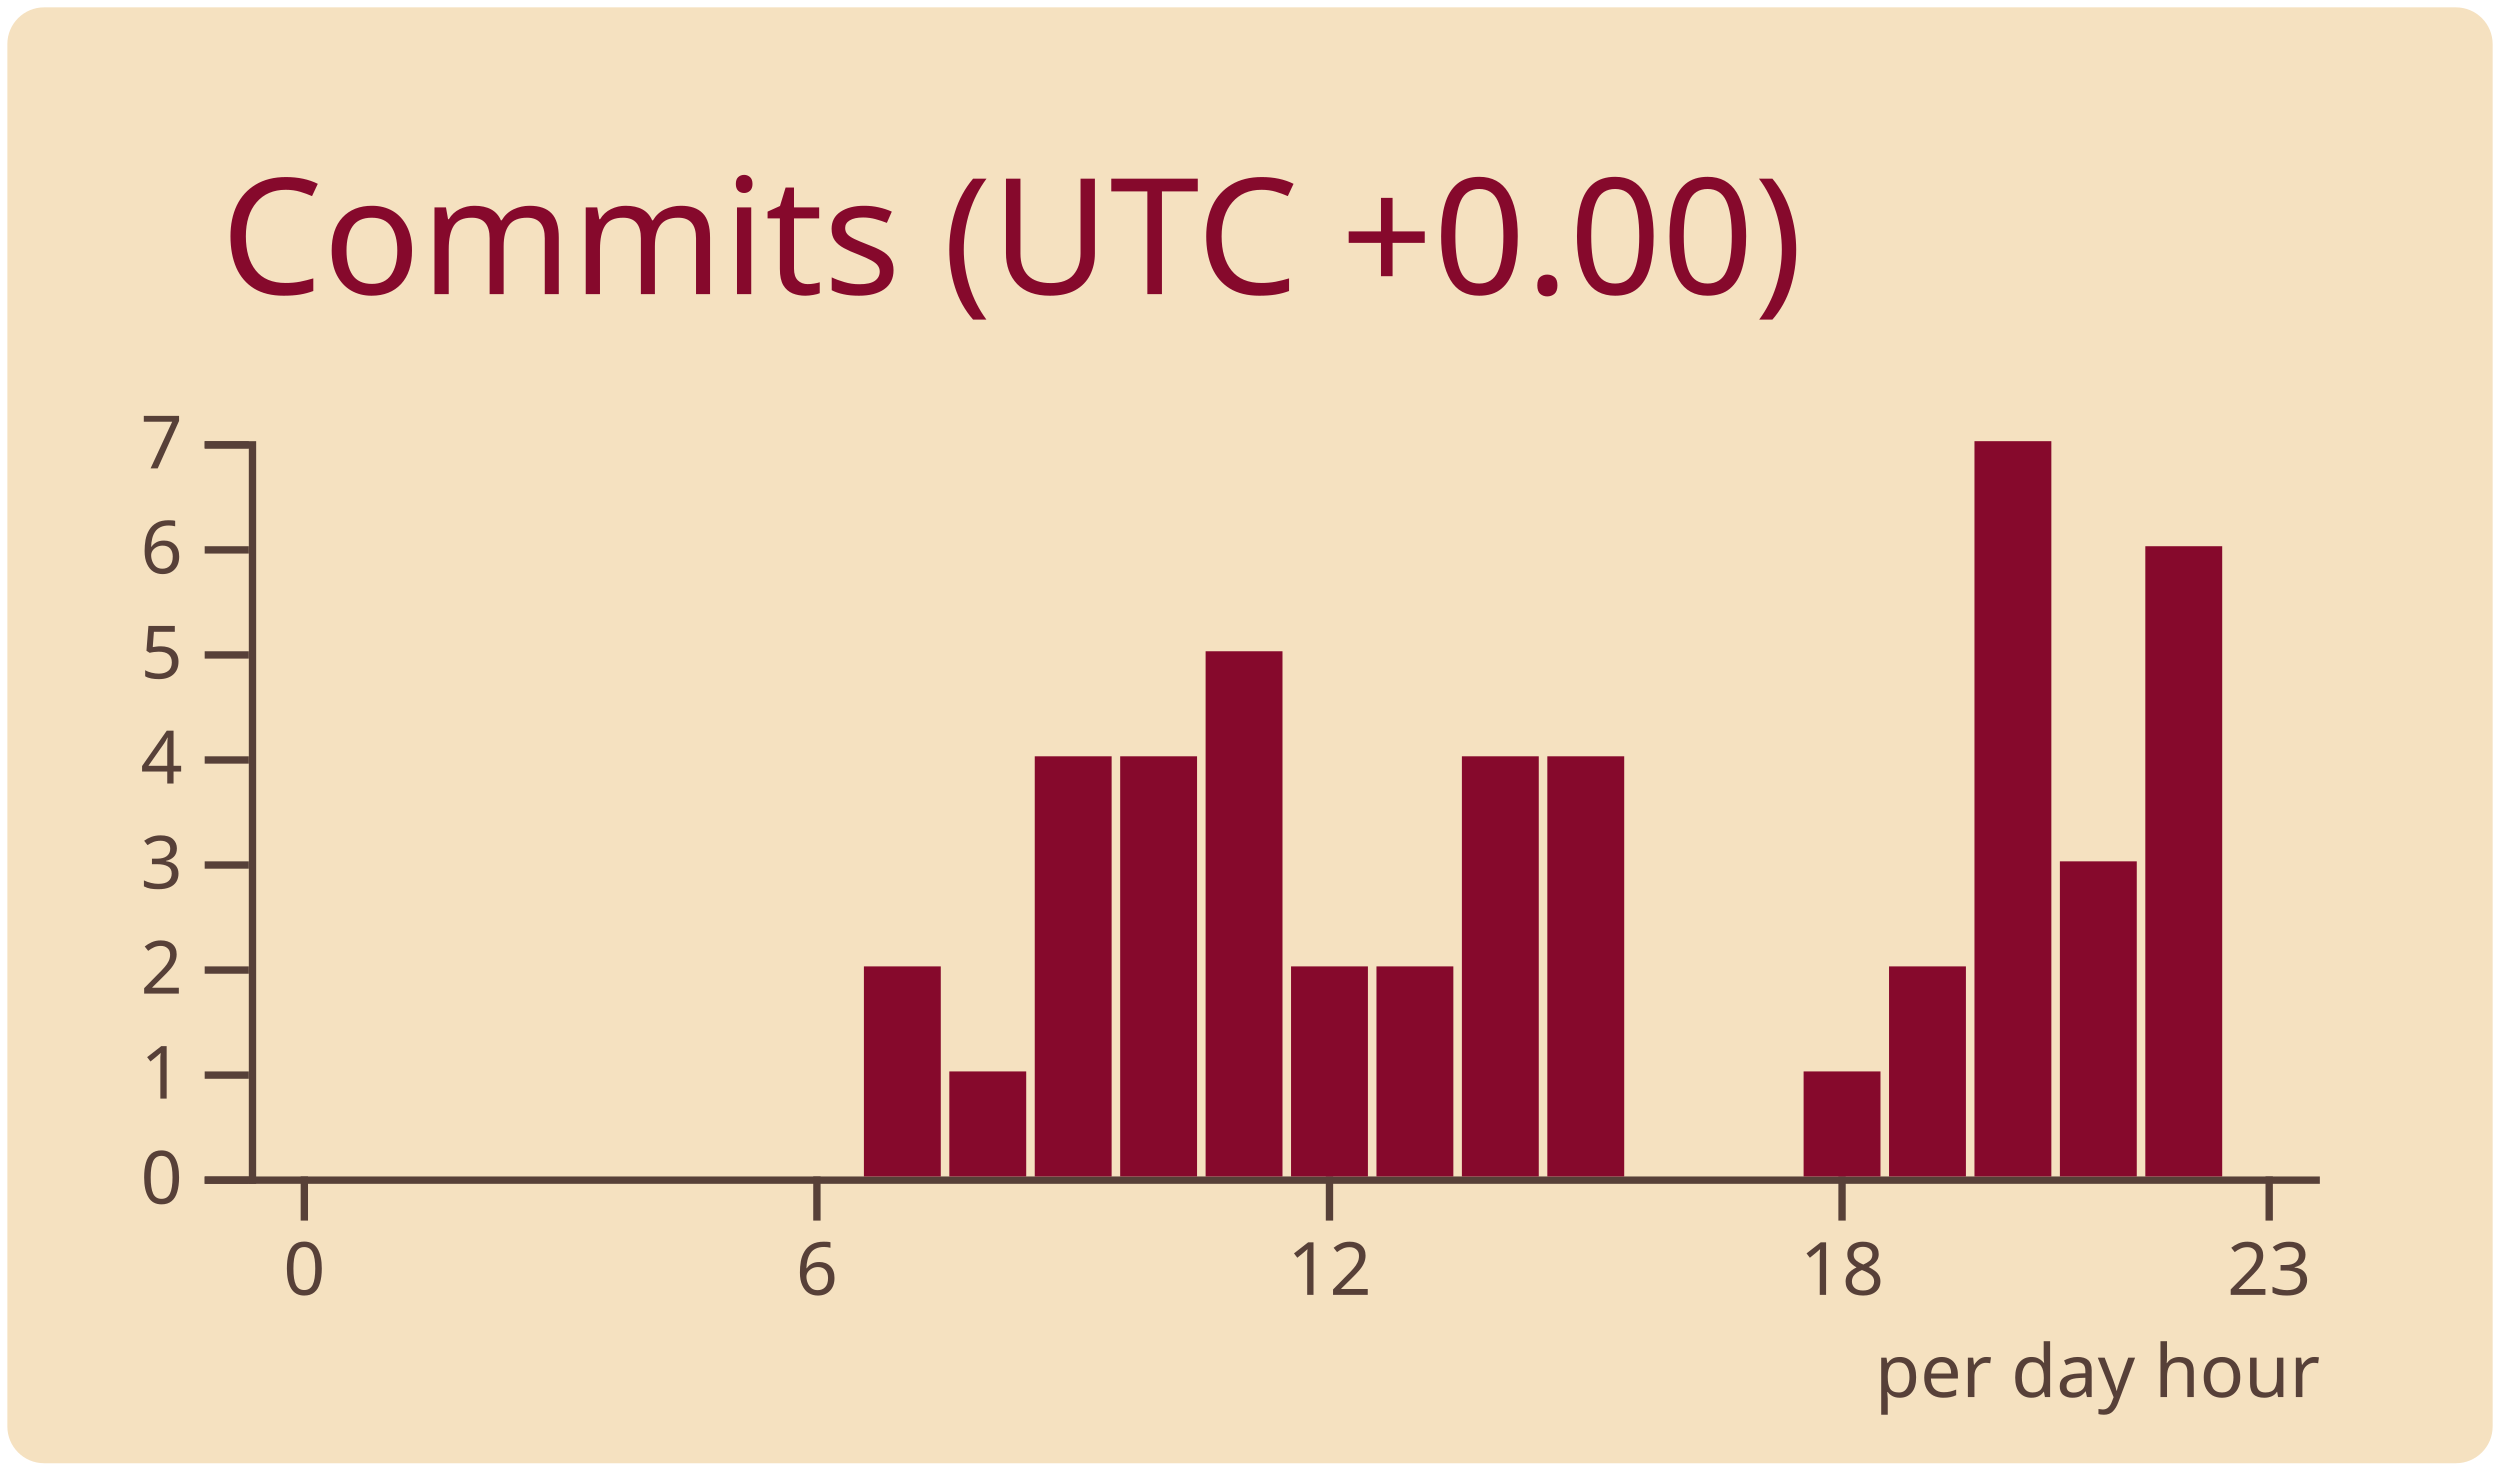
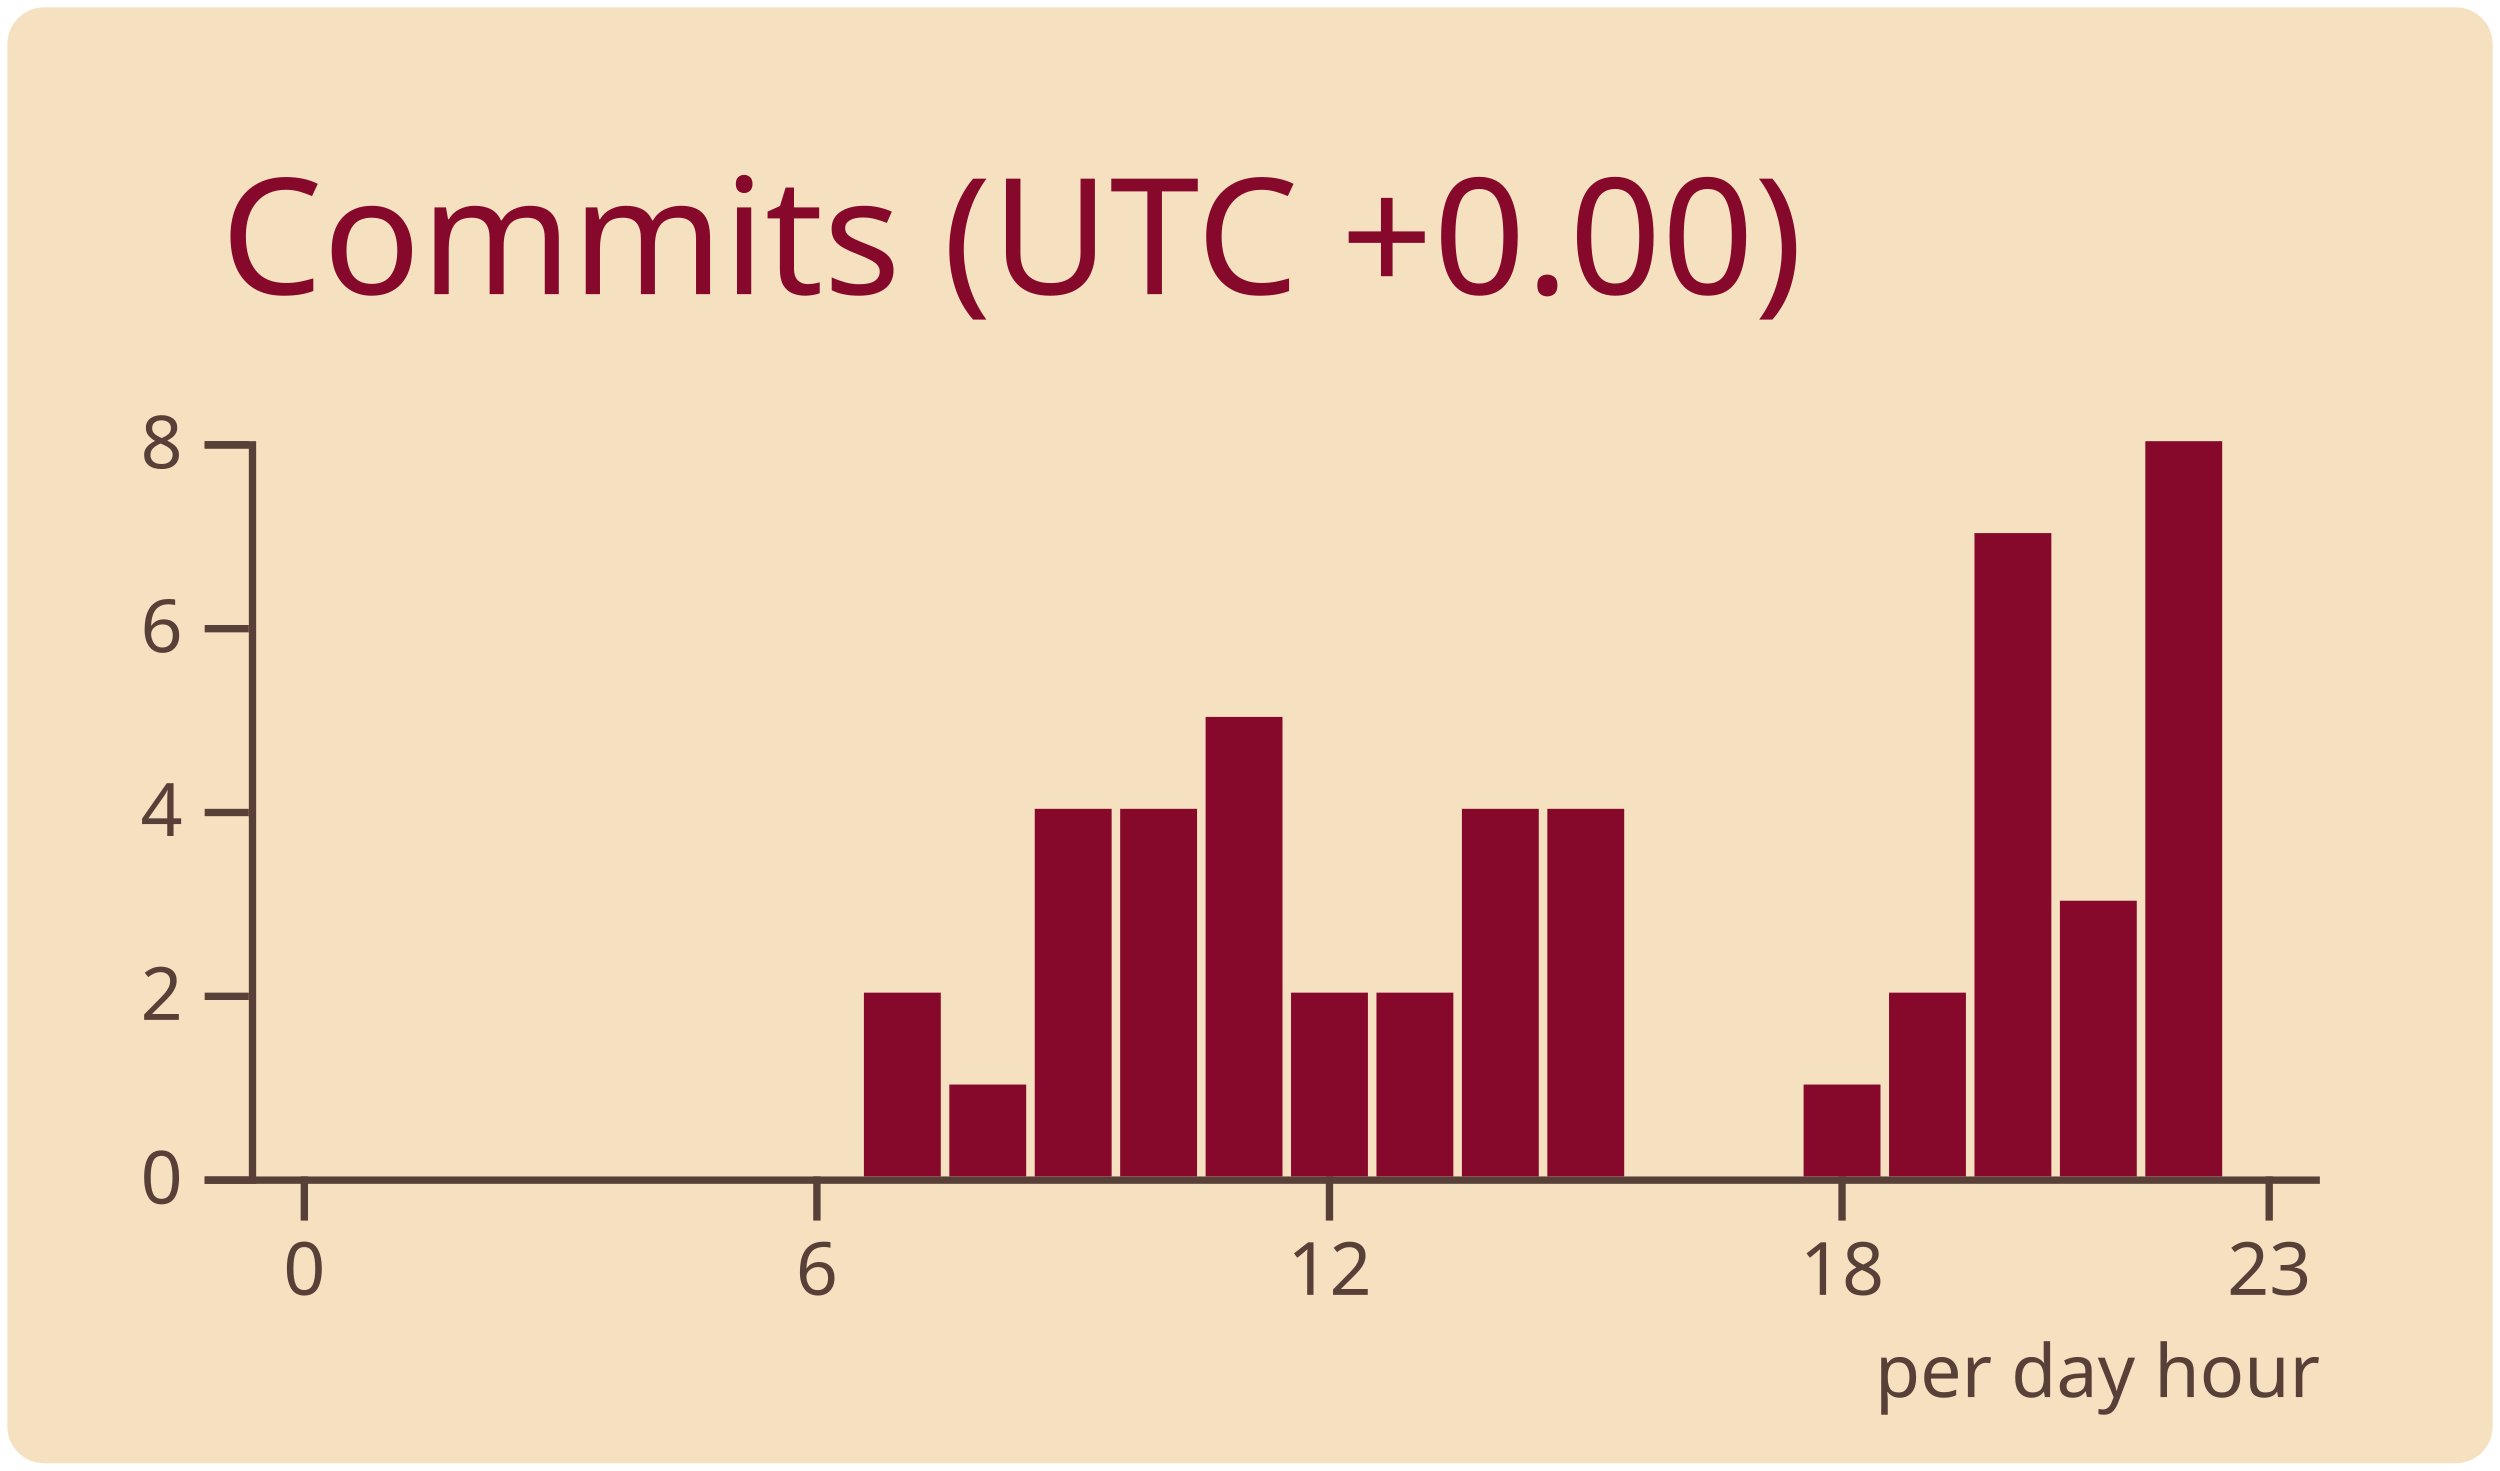
<svg xmlns="http://www.w3.org/2000/svg" width="340" height="200" viewBox="0 0 340 200">
  <style>* {
          font-family: 'Segoe UI', Ubuntu, "Helvetica Neue", Sans-Serif
        }</style>
  <rect x="1" y="1" rx="5" ry="5" height="99%" width="99.412%" stroke="#000000" stroke-width="1" fill="#f5e1c0" stroke-opacity="0" />
  <text x="30" y="40" style="font-size: 22px; fill: #86092c;">Commits (UTC +0.00)</text>
  <g transform="translate(0,40)">
    <g color="#86092c" transform="translate(35,20)">
      <g color="#574038" transform="translate(0,100)" fill="none" font-size="10" font-family="sans-serif" text-anchor="middle">
        <path class="domain" stroke="currentColor" d="M-1.162,0.5H280.5" />
        <g class="tick" opacity="1" transform="translate(6.390041,0)">
          <line stroke="currentColor" y2="6" />
          <text fill="currentColor" y="9" dy="0.71em">0</text>
        </g>
        <g class="tick" opacity="1" transform="translate(76.09959,0)">
          <line stroke="currentColor" y2="6" />
          <text fill="currentColor" y="9" dy="0.71em">6</text>
        </g>
        <g class="tick" opacity="1" transform="translate(145.8091,0)">
          <line stroke="currentColor" y2="6" />
          <text fill="currentColor" y="9" dy="0.71em">12</text>
        </g>
        <g class="tick" opacity="1" transform="translate(215.5187,0)">
          <line stroke="currentColor" y2="6" />
          <text fill="currentColor" y="9" dy="0.71em">18</text>
        </g>
        <g class="tick" opacity="1" transform="translate(273.61,0)">
          <line stroke="currentColor" y2="6" />
          <text fill="currentColor" y="9" dy="0.71em">23</text>
        </g>
      </g>
      <g color="#574038" transform="translate(-1.161826,0)" fill="none" font-size="10" font-family="sans-serif" text-anchor="end">
        <path class="domain" stroke="currentColor" d="M-6,100.5H0.5V0.5H-6" />
        <g class="tick" opacity="1" transform="translate(0,100.5)">
          <line stroke="currentColor" x2="-6" />
          <text fill="currentColor" x="-9" dy="0.32em">0</text>
        </g>
-         <g class="tick" opacity="1" transform="translate(0,86.21429)">
-           <line stroke="currentColor" x2="-6" />
-           <text fill="currentColor" x="-9" dy="0.32em">1</text>
-         </g>
-         <g class="tick" opacity="1" transform="translate(0,71.92857)">
+         <g class="tick" opacity="1" transform="translate(0,75.5)">
          <line stroke="currentColor" x2="-6" />
          <text fill="currentColor" x="-9" dy="0.32em">2</text>
        </g>
-         <g class="tick" opacity="1" transform="translate(0,57.64286)">
-           <line stroke="currentColor" x2="-6" />
-           <text fill="currentColor" x="-9" dy="0.32em">3</text>
-         </g>
-         <g class="tick" opacity="1" transform="translate(0,43.35714)">
+         <g class="tick" opacity="1" transform="translate(0,50.5)">
          <line stroke="currentColor" x2="-6" />
          <text fill="currentColor" x="-9" dy="0.32em">4</text>
        </g>
-         <g class="tick" opacity="1" transform="translate(0,29.07143)">
-           <line stroke="currentColor" x2="-6" />
-           <text fill="currentColor" x="-9" dy="0.32em">5</text>
-         </g>
-         <g class="tick" opacity="1" transform="translate(0,14.78571)">
+         <g class="tick" opacity="1" transform="translate(0,25.5)">
          <line stroke="currentColor" x2="-6" />
          <text fill="currentColor" x="-9" dy="0.32em">6</text>
        </g>
        <g class="tick" opacity="1" transform="translate(0,0.5)">
          <line stroke="currentColor" x2="-6" />
-           <text fill="currentColor" x="-9" dy="0.32em">7</text>
+           <text fill="currentColor" x="-9" dy="0.32em">8</text>
        </g>
      </g>
      <rect class="bar" fill="#86092c" x="1.162" y="100" width="10.456" height="0" />
      <rect class="bar" fill="#86092c" x="12.78" y="100" width="10.456" height="0" />
      <rect class="bar" fill="#86092c" x="24.398" y="100" width="10.456" height="0" />
      <rect class="bar" fill="#86092c" x="36.017" y="100" width="10.456" height="0" />
      <rect class="bar" fill="#86092c" x="47.635" y="100" width="10.456" height="0" />
      <rect class="bar" fill="#86092c" x="59.253" y="100" width="10.456" height="0" />
      <rect class="bar" fill="#86092c" x="70.871" y="100" width="10.456" height="0" />
-       <rect class="bar" fill="#86092c" x="82.49" y="71.429" width="10.456" height="28.571" />
-       <rect class="bar" fill="#86092c" x="94.108" y="85.714" width="10.456" height="14.286" />
-       <rect class="bar" fill="#86092c" x="105.726" y="42.857" width="10.456" height="57.143" />
-       <rect class="bar" fill="#86092c" x="117.344" y="42.857" width="10.456" height="57.143" />
-       <rect class="bar" fill="#86092c" x="128.963" y="28.571" width="10.456" height="71.429" />
-       <rect class="bar" fill="#86092c" x="140.581" y="71.429" width="10.456" height="28.571" />
-       <rect class="bar" fill="#86092c" x="152.199" y="71.429" width="10.456" height="28.571" />
-       <rect class="bar" fill="#86092c" x="163.817" y="42.857" width="10.456" height="57.143" />
-       <rect class="bar" fill="#86092c" x="175.436" y="42.857" width="10.456" height="57.143" />
+       <rect class="bar" fill="#86092c" x="82.49" y="75" width="10.456" height="25" />
+       <rect class="bar" fill="#86092c" x="94.108" y="87.5" width="10.456" height="12.5" />
+       <rect class="bar" fill="#86092c" x="105.726" y="50" width="10.456" height="50" />
+       <rect class="bar" fill="#86092c" x="117.344" y="50" width="10.456" height="50" />
+       <rect class="bar" fill="#86092c" x="128.963" y="37.5" width="10.456" height="62.5" />
+       <rect class="bar" fill="#86092c" x="140.581" y="75" width="10.456" height="25" />
+       <rect class="bar" fill="#86092c" x="152.199" y="75" width="10.456" height="25" />
+       <rect class="bar" fill="#86092c" x="163.817" y="50" width="10.456" height="50" />
+       <rect class="bar" fill="#86092c" x="175.436" y="50" width="10.456" height="50" />
      <rect class="bar" fill="#86092c" x="187.054" y="100" width="10.456" height="0" />
      <rect class="bar" fill="#86092c" x="198.672" y="100" width="10.456" height="0" />
-       <rect class="bar" fill="#86092c" x="210.29" y="85.714" width="10.456" height="14.286" />
-       <rect class="bar" fill="#86092c" x="221.909" y="71.429" width="10.456" height="28.571" />
-       <rect class="bar" fill="#86092c" x="233.527" y="0" width="10.456" height="100" />
-       <rect class="bar" fill="#86092c" x="245.145" y="57.143" width="10.456" height="42.857" />
-       <rect class="bar" fill="#86092c" x="256.763" y="14.286" width="10.456" height="85.714" />
+       <rect class="bar" fill="#86092c" x="210.29" y="87.5" width="10.456" height="12.5" />
+       <rect class="bar" fill="#86092c" x="221.909" y="75" width="10.456" height="25" />
+       <rect class="bar" fill="#86092c" x="233.527" y="12.5" width="10.456" height="87.5" />
+       <rect class="bar" fill="#86092c" x="245.145" y="62.5" width="10.456" height="37.5" />
+       <rect class="bar" fill="#86092c" x="256.763" y="0" width="10.456" height="100" />
      <rect class="bar" fill="#86092c" x="268.382" y="100" width="10.456" height="0" />
      <g>
        <text y="130" x="220" style="fill: #574038; font-size: 10px;">per day hour</text>
      </g>
    </g>
  </g>
</svg>
